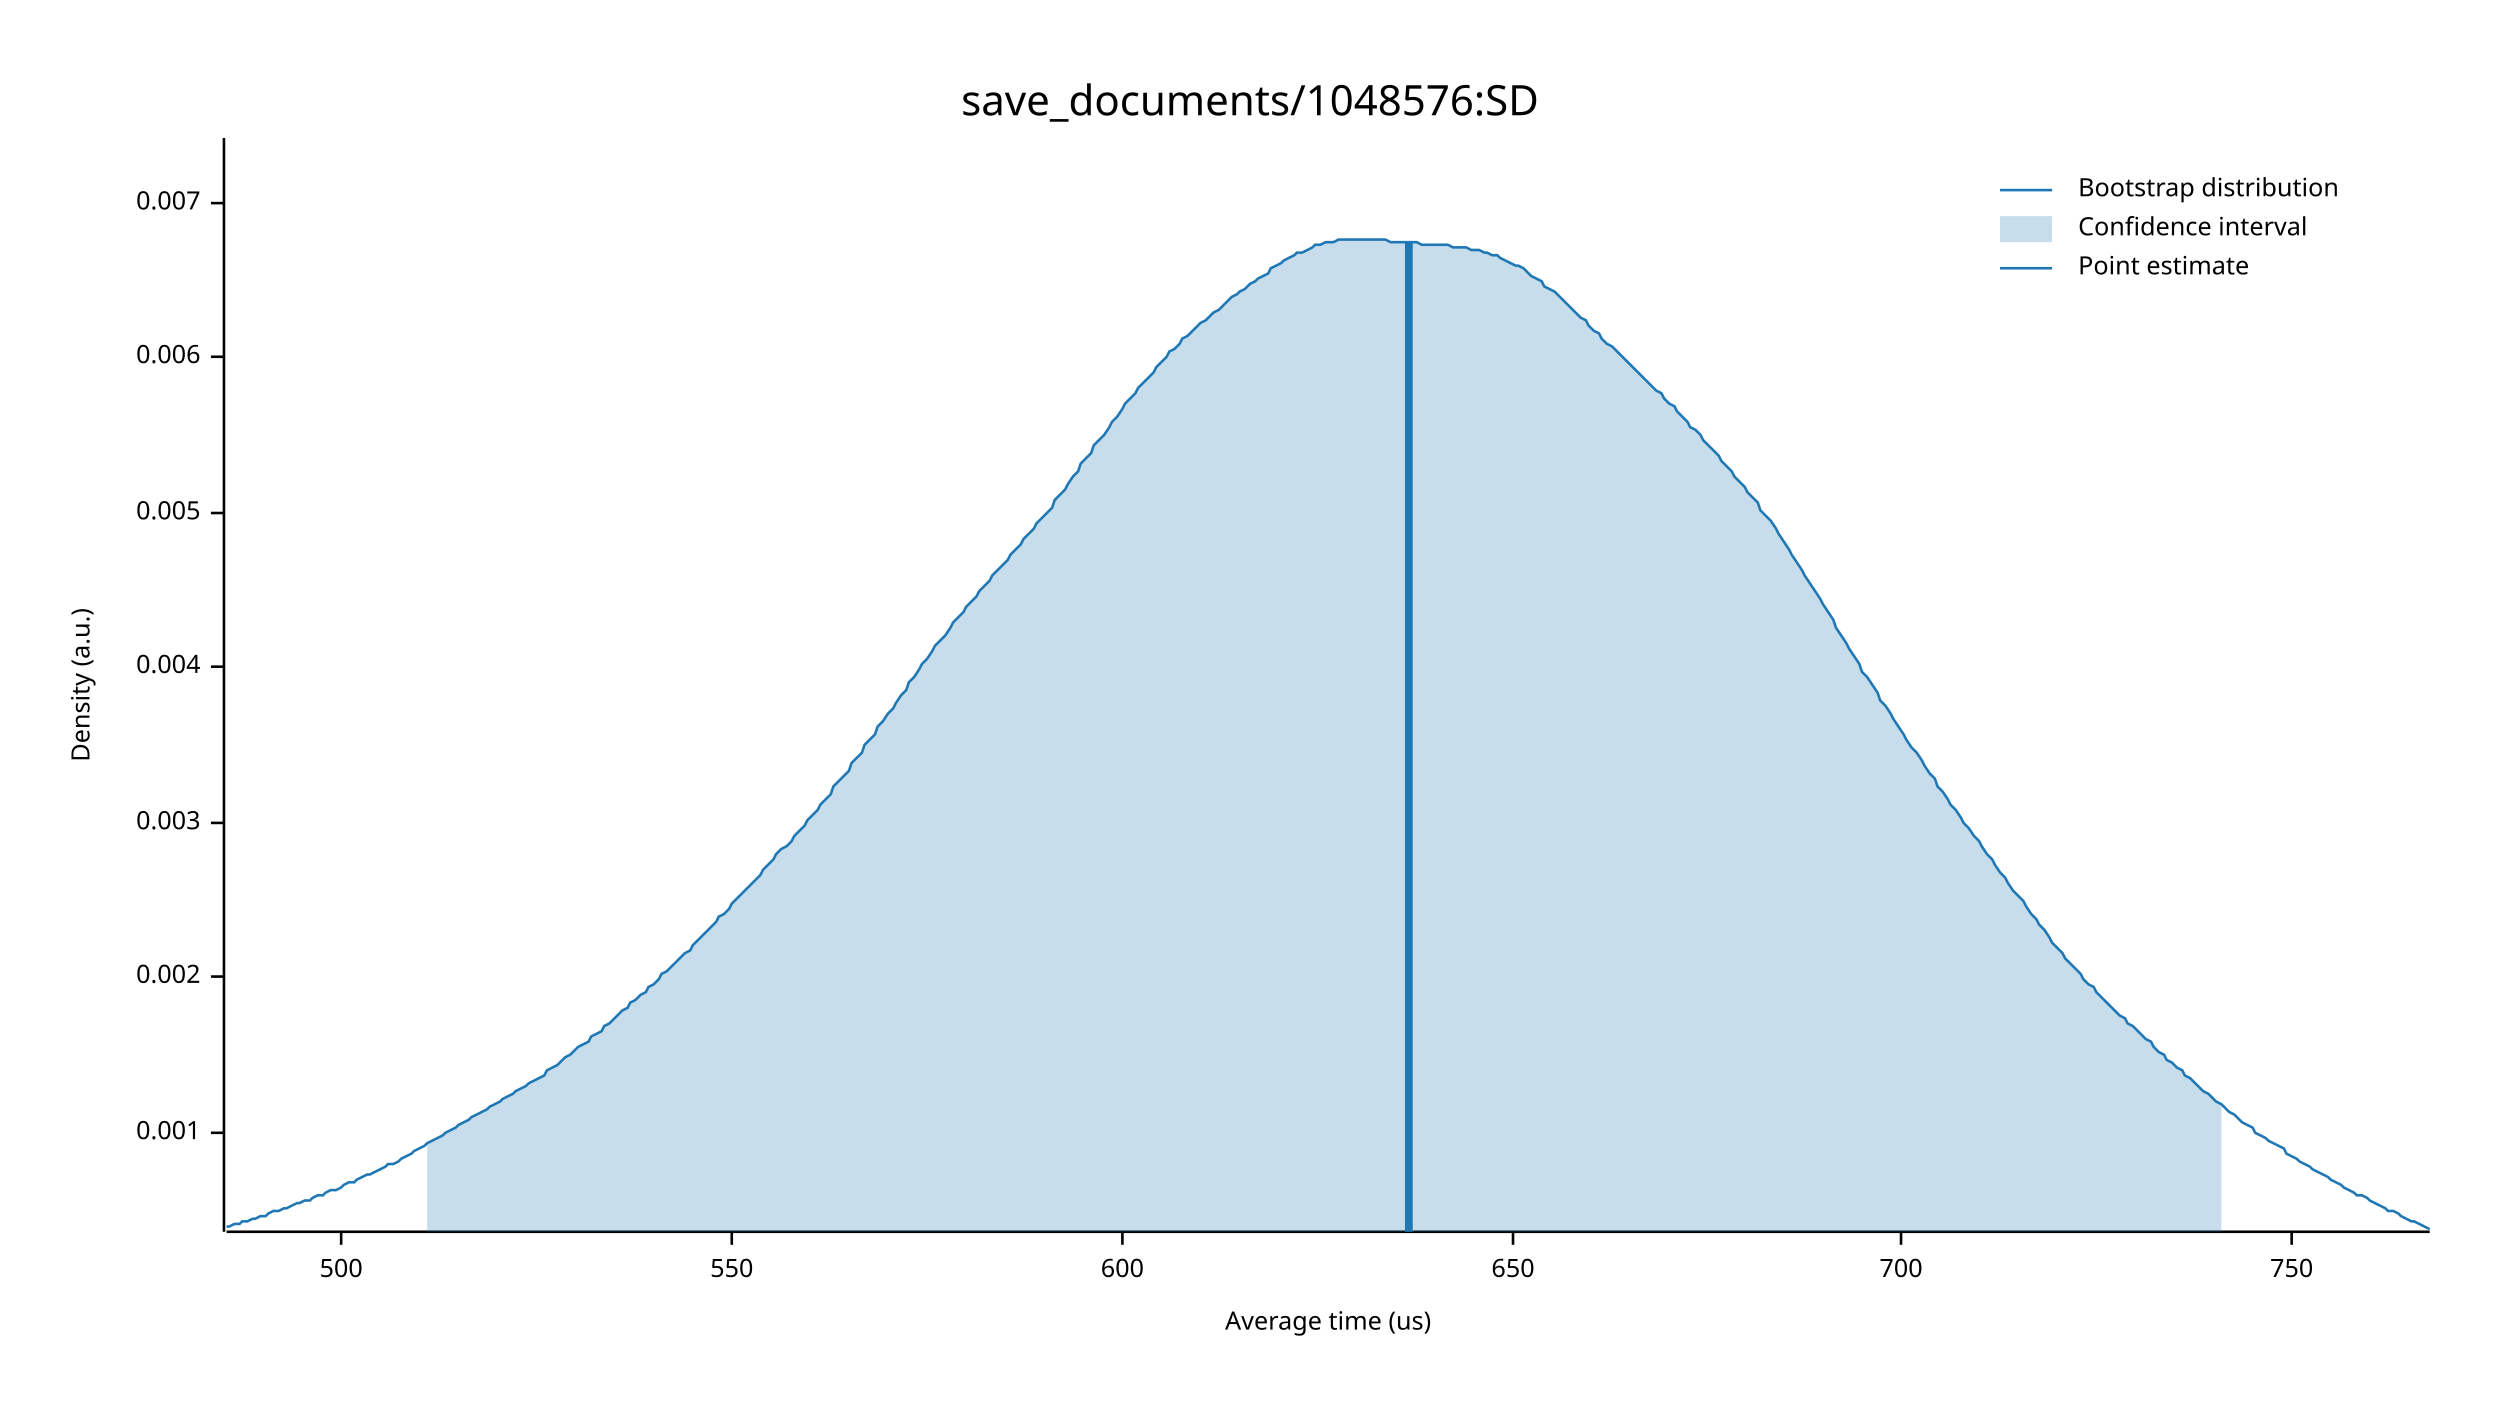
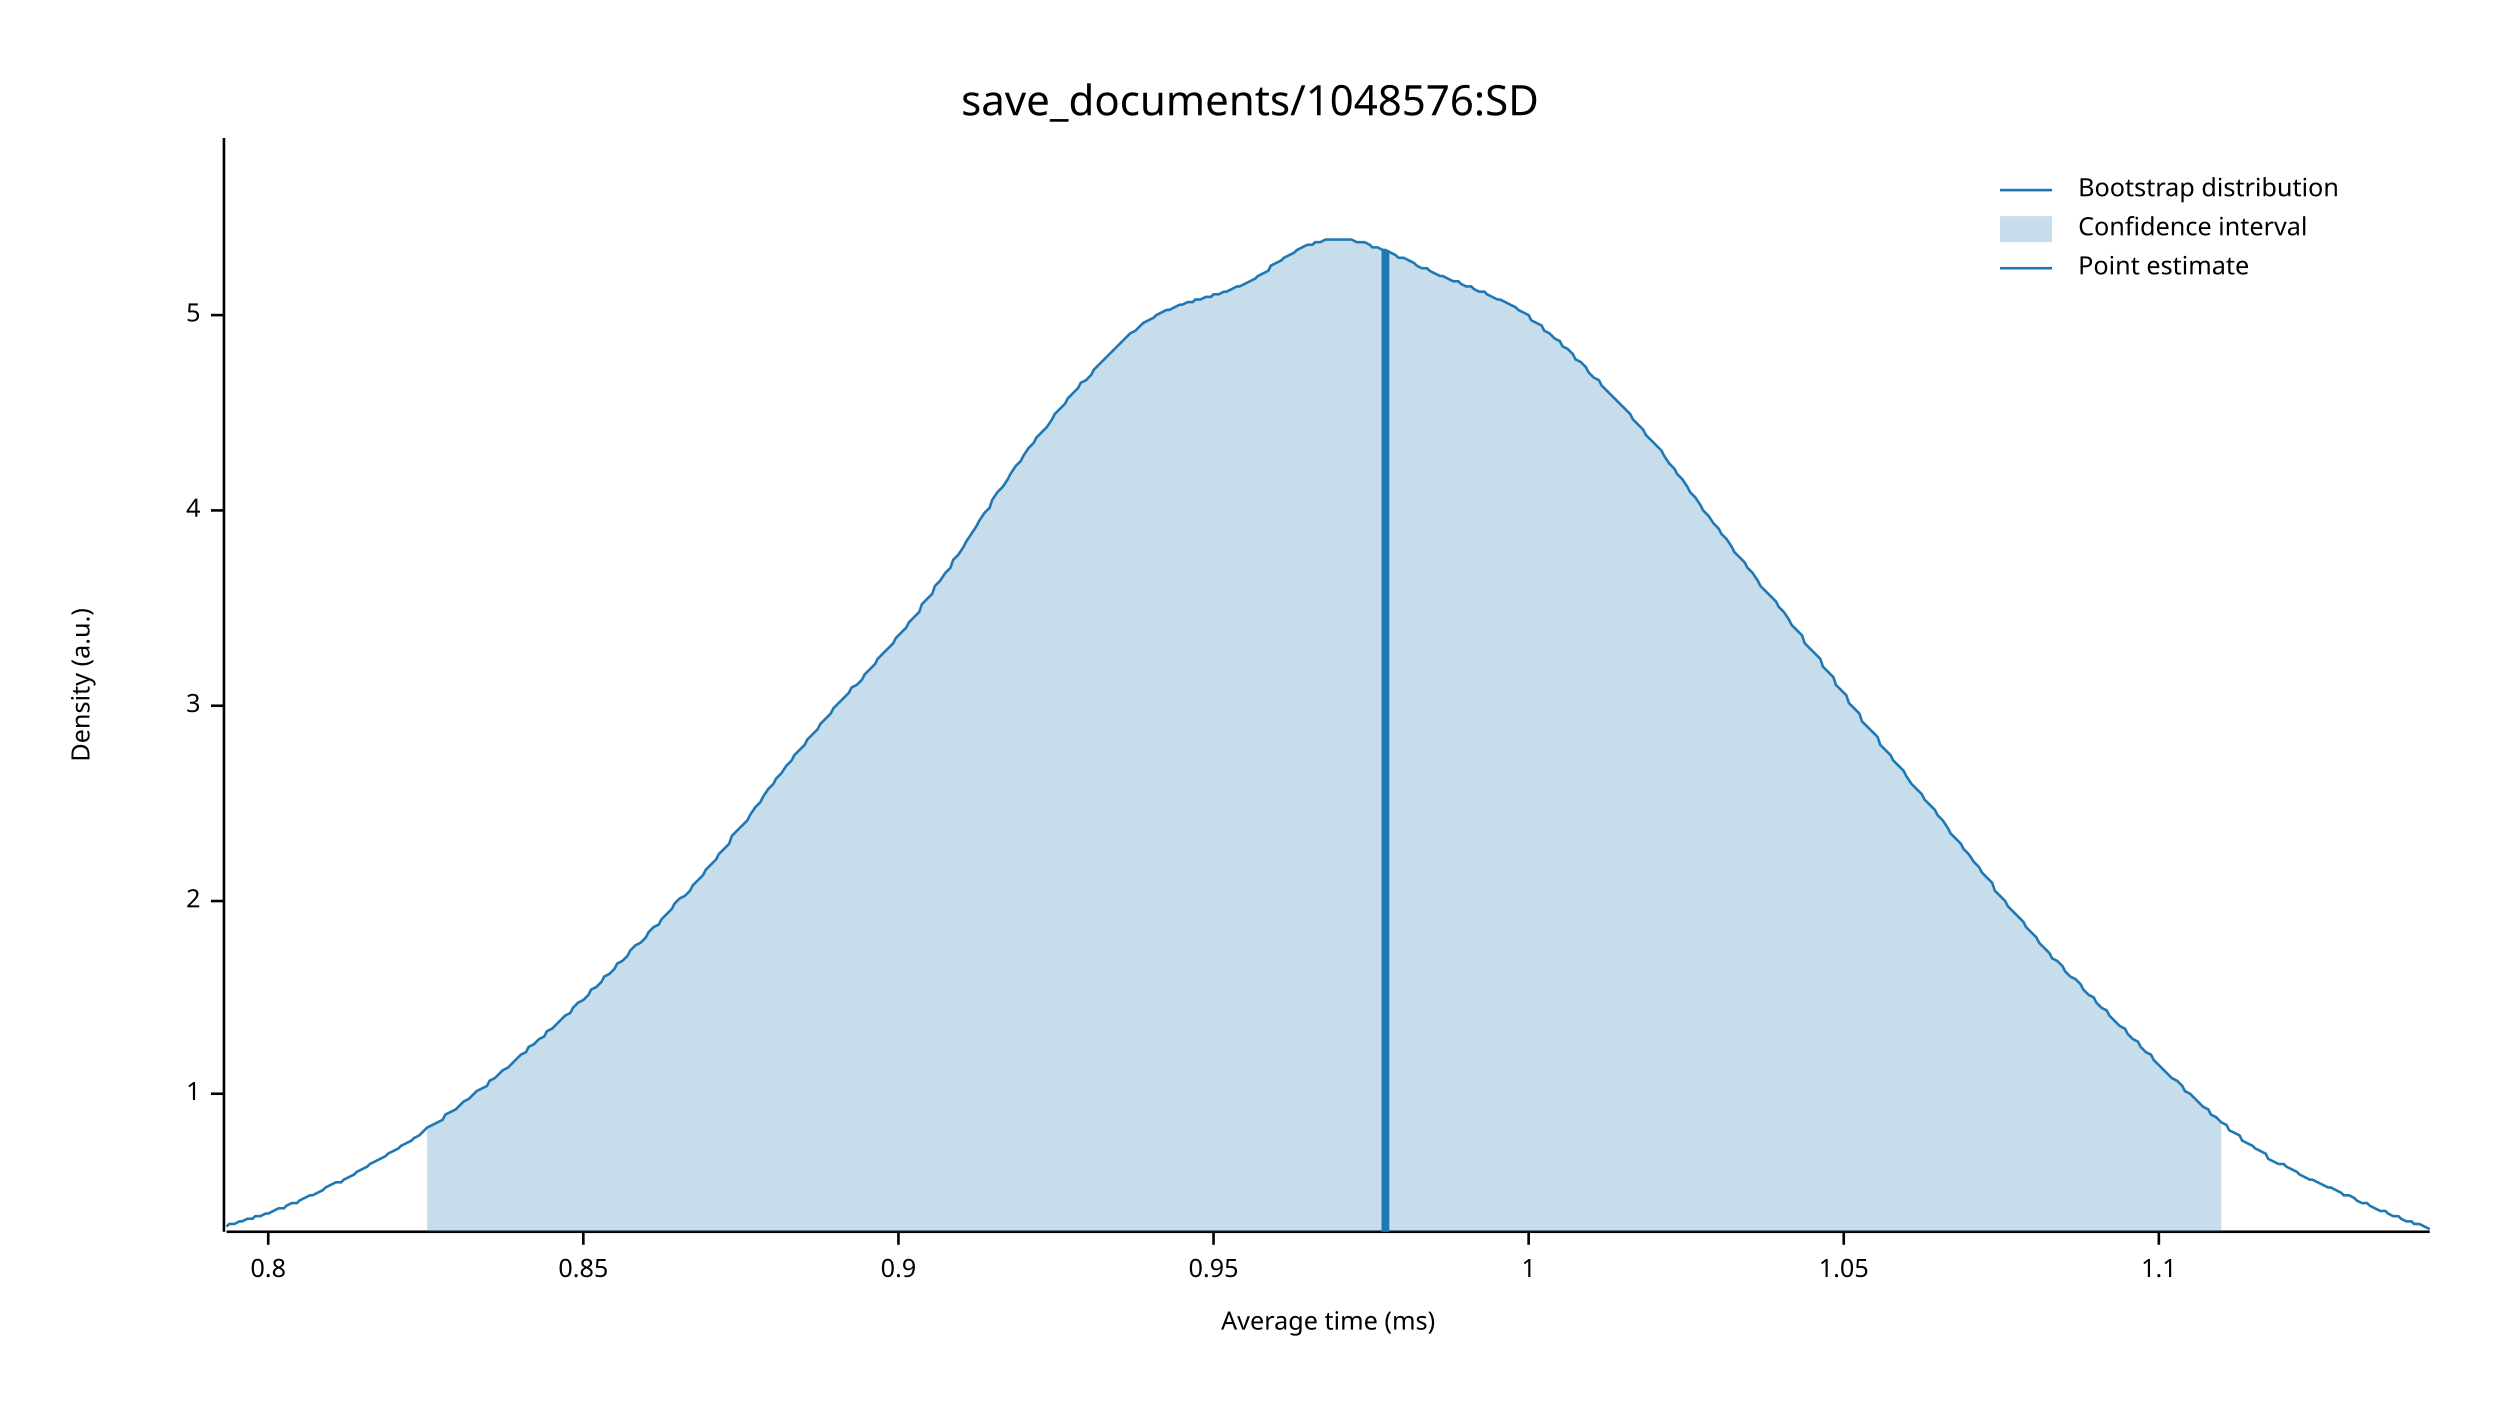
<svg xmlns="http://www.w3.org/2000/svg" width="960" height="540" viewBox="0 0 960 540">
  <text x="480" y="32" dy="0.76em" text-anchor="middle" font-family="sans-serif" font-size="16.129" opacity="1" fill="#000000">
save_documents/1048576:SD
</text>
  <text x="27" y="263" dy="0.76em" text-anchor="middle" font-family="sans-serif" font-size="9.677" opacity="1" fill="#000000" transform="rotate(270, 27, 263)">
Density (a.u.)
</text>
  <text x="510" y="513" dy="-0.5ex" text-anchor="middle" font-family="sans-serif" font-size="9.677" opacity="1" fill="#000000">
- Average time (us)
+ Average time (ms)
</text>
  <polyline fill="none" opacity="1" stroke="#000000" stroke-width="1" points="86,53 86,473 " />
-   <text x="77" y="435" dy="0.5ex" text-anchor="end" font-family="sans-serif" font-size="9.677" opacity="1" fill="#000000">
- 0.001
+   <text x="77" y="420" dy="0.5ex" text-anchor="end" font-family="sans-serif" font-size="9.677" opacity="1" fill="#000000">
+ 1
</text>
-   <polyline fill="none" opacity="1" stroke="#000000" stroke-width="1" points="81,435 86,435 " />
-   <text x="77" y="375" dy="0.5ex" text-anchor="end" font-family="sans-serif" font-size="9.677" opacity="1" fill="#000000">
- 0.002
+   <polyline fill="none" opacity="1" stroke="#000000" stroke-width="1" points="81,420 86,420 " />
+   <text x="77" y="346" dy="0.5ex" text-anchor="end" font-family="sans-serif" font-size="9.677" opacity="1" fill="#000000">
+ 2
</text>
-   <polyline fill="none" opacity="1" stroke="#000000" stroke-width="1" points="81,375 86,375 " />
-   <text x="77" y="316" dy="0.5ex" text-anchor="end" font-family="sans-serif" font-size="9.677" opacity="1" fill="#000000">
- 0.003
+   <polyline fill="none" opacity="1" stroke="#000000" stroke-width="1" points="81,346 86,346 " />
+   <text x="77" y="271" dy="0.5ex" text-anchor="end" font-family="sans-serif" font-size="9.677" opacity="1" fill="#000000">
+ 3
</text>
-   <polyline fill="none" opacity="1" stroke="#000000" stroke-width="1" points="81,316 86,316 " />
-   <text x="77" y="256" dy="0.5ex" text-anchor="end" font-family="sans-serif" font-size="9.677" opacity="1" fill="#000000">
- 0.004
+   <polyline fill="none" opacity="1" stroke="#000000" stroke-width="1" points="81,271 86,271 " />
+   <text x="77" y="196" dy="0.5ex" text-anchor="end" font-family="sans-serif" font-size="9.677" opacity="1" fill="#000000">
+ 4
</text>
-   <polyline fill="none" opacity="1" stroke="#000000" stroke-width="1" points="81,256 86,256 " />
-   <text x="77" y="197" dy="0.5ex" text-anchor="end" font-family="sans-serif" font-size="9.677" opacity="1" fill="#000000">
- 0.005
+   <polyline fill="none" opacity="1" stroke="#000000" stroke-width="1" points="81,196 86,196 " />
+   <text x="77" y="121" dy="0.5ex" text-anchor="end" font-family="sans-serif" font-size="9.677" opacity="1" fill="#000000">
+ 5
</text>
-   <polyline fill="none" opacity="1" stroke="#000000" stroke-width="1" points="81,197 86,197 " />
-   <text x="77" y="137" dy="0.5ex" text-anchor="end" font-family="sans-serif" font-size="9.677" opacity="1" fill="#000000">
- 0.006
+   <polyline fill="none" opacity="1" stroke="#000000" stroke-width="1" points="81,121 86,121 " />
+   <polyline fill="none" opacity="1" stroke="#000000" stroke-width="1" points="87,473 933,473 " />
+   <text x="103" y="483" dy="0.76em" text-anchor="middle" font-family="sans-serif" font-size="9.677" opacity="1" fill="#000000">
+ 0.8
</text>
-   <polyline fill="none" opacity="1" stroke="#000000" stroke-width="1" points="81,137 86,137 " />
-   <text x="77" y="78" dy="0.5ex" text-anchor="end" font-family="sans-serif" font-size="9.677" opacity="1" fill="#000000">
- 0.007
+   <polyline fill="none" opacity="1" stroke="#000000" stroke-width="1" points="103,473 103,478 " />
+   <text x="224" y="483" dy="0.76em" text-anchor="middle" font-family="sans-serif" font-size="9.677" opacity="1" fill="#000000">
+ 0.85
</text>
-   <polyline fill="none" opacity="1" stroke="#000000" stroke-width="1" points="81,78 86,78 " />
-   <polyline fill="none" opacity="1" stroke="#000000" stroke-width="1" points="87,473 933,473 " />
-   <text x="131" y="483" dy="0.76em" text-anchor="middle" font-family="sans-serif" font-size="9.677" opacity="1" fill="#000000">
- 500
+   <polyline fill="none" opacity="1" stroke="#000000" stroke-width="1" points="224,473 224,478 " />
+   <text x="345" y="483" dy="0.76em" text-anchor="middle" font-family="sans-serif" font-size="9.677" opacity="1" fill="#000000">
+ 0.9
</text>
-   <polyline fill="none" opacity="1" stroke="#000000" stroke-width="1" points="131,473 131,478 " />
-   <text x="281" y="483" dy="0.76em" text-anchor="middle" font-family="sans-serif" font-size="9.677" opacity="1" fill="#000000">
- 550
+   <polyline fill="none" opacity="1" stroke="#000000" stroke-width="1" points="345,473 345,478 " />
+   <text x="466" y="483" dy="0.76em" text-anchor="middle" font-family="sans-serif" font-size="9.677" opacity="1" fill="#000000">
+ 0.95
</text>
-   <polyline fill="none" opacity="1" stroke="#000000" stroke-width="1" points="281,473 281,478 " />
-   <text x="431" y="483" dy="0.76em" text-anchor="middle" font-family="sans-serif" font-size="9.677" opacity="1" fill="#000000">
- 600
+   <polyline fill="none" opacity="1" stroke="#000000" stroke-width="1" points="466,473 466,478 " />
+   <text x="587" y="483" dy="0.76em" text-anchor="middle" font-family="sans-serif" font-size="9.677" opacity="1" fill="#000000">
+ 1
</text>
-   <polyline fill="none" opacity="1" stroke="#000000" stroke-width="1" points="431,473 431,478 " />
-   <text x="581" y="483" dy="0.76em" text-anchor="middle" font-family="sans-serif" font-size="9.677" opacity="1" fill="#000000">
- 650
+   <polyline fill="none" opacity="1" stroke="#000000" stroke-width="1" points="587,473 587,478 " />
+   <text x="708" y="483" dy="0.76em" text-anchor="middle" font-family="sans-serif" font-size="9.677" opacity="1" fill="#000000">
+ 1.05
</text>
-   <polyline fill="none" opacity="1" stroke="#000000" stroke-width="1" points="581,473 581,478 " />
-   <text x="730" y="483" dy="0.76em" text-anchor="middle" font-family="sans-serif" font-size="9.677" opacity="1" fill="#000000">
- 700
+   <polyline fill="none" opacity="1" stroke="#000000" stroke-width="1" points="708,473 708,478 " />
+   <text x="829" y="483" dy="0.76em" text-anchor="middle" font-family="sans-serif" font-size="9.677" opacity="1" fill="#000000">
+ 1.1
</text>
-   <polyline fill="none" opacity="1" stroke="#000000" stroke-width="1" points="730,473 730,478 " />
-   <text x="880" y="483" dy="0.76em" text-anchor="middle" font-family="sans-serif" font-size="9.677" opacity="1" fill="#000000">
- 750
- </text>
-   <polyline fill="none" opacity="1" stroke="#000000" stroke-width="1" points="880,473 880,478 " />
-   <polyline fill="none" opacity="1" stroke="#1F78B4" stroke-width="1" points="87,471 88,471 90,470 92,470 93,469 95,469 97,468 98,468 100,467 102,467 103,466 105,465 107,465 109,464 110,464 112,463 114,462 115,462 117,461 119,461 120,460 122,459 124,459 125,458 127,457 129,457 131,456 132,455 134,454 136,454 137,453 139,452 141,451 142,451 144,450 146,449 148,448 149,447 151,447 153,446 154,445 156,444 158,443 159,442 161,441 163,440 164,439 166,438 168,437 170,436 171,435 173,434 175,433 176,432 178,431 180,430 181,429 183,428 185,427 187,426 188,425 190,424 192,423 193,422 195,421 197,420 198,419 200,418 202,417 203,416 205,415 207,414 209,413 210,411 212,410 214,409 215,408 217,406 219,405 220,404 222,402 224,401 226,400 227,398 229,397 231,396 232,394 234,393 236,391 237,390 239,388 241,387 242,385 244,384 246,382 248,381 249,379 251,378 253,376 254,374 256,373 258,371 259,370 261,368 263,366 265,365 266,363 268,361 270,359 271,358 273,356 275,354 276,352 278,351 280,349 281,347 283,345 285,343 287,341 288,340 290,338 292,336 293,334 295,332 297,330 298,328 300,326 302,325 304,323 305,321 307,319 309,317 310,315 312,313 314,311 315,309 317,307 319,305 320,302 322,300 324,298 326,296 327,293 329,291 331,289 332,286 334,284 336,282 337,279 339,277 341,274 343,272 344,270 346,267 348,265 349,262 351,260 353,257 354,255 356,253 358,250 359,248 361,246 363,244 365,241 366,239 368,237 370,235 371,233 373,231 375,229 376,227 378,225 380,223 381,221 383,219 385,217 387,215 388,213 390,211 392,209 393,207 395,205 397,203 398,201 400,199 402,197 404,195 405,192 407,190 409,188 410,186 412,183 414,181 415,178 417,176 419,174 420,171 422,169 424,167 426,164 427,162 429,160 431,157 432,155 434,153 436,151 437,149 439,147 441,145 443,143 444,141 446,139 448,137 449,135 451,134 453,132 454,130 456,129 458,127 459,126 461,124 463,123 465,121 466,120 468,119 470,117 471,116 473,114 475,113 476,112 478,111 480,109 482,108 483,107 485,106 487,105 488,103 490,102 492,101 493,100 495,99 497,98 498,97 500,97 502,96 504,95 505,94 507,94 509,93 510,93 512,93 514,92 515,92 517,92 519,92 521,92 522,92 524,92 526,92 527,92 529,92 531,92 532,92 534,93 536,93 537,93 539,93 541,93 543,93 544,93 546,94 548,94 549,94 551,94 553,94 554,94 556,94 558,95 560,95 561,95 563,95 565,96 566,96 568,96 570,97 571,97 573,98 575,98 576,99 578,100 580,101 582,102 583,102 585,103 587,105 588,106 590,107 592,108 593,110 595,111 597,112 599,114 600,115 602,117 604,119 605,120 607,122 609,123 610,125 612,127 614,128 615,130 617,132 619,133 621,135 622,136 624,138 626,140 627,141 629,143 631,145 632,146 634,148 636,150 638,151 639,153 641,155 643,156 644,158 646,160 648,162 649,164 651,165 653,167 654,169 656,171 658,173 660,175 661,177 663,179 665,181 666,183 668,185 670,187 671,189 673,191 675,193 676,196 678,198 680,200 682,203 683,205 685,208 687,211 688,213 690,216 692,219 693,221 695,224 697,227 699,230 700,232 702,235 704,238 705,241 707,244 709,247 710,249 712,252 714,255 715,258 717,260 719,263 721,266 722,269 724,271 726,274 727,276 729,279 731,282 732,284 734,287 736,289 738,292 739,294 741,297 743,299 744,302 746,304 748,307 749,309 751,311 753,314 754,316 756,318 758,321 760,323 761,325 763,328 765,330 766,332 768,335 770,337 771,339 773,342 775,344 777,346 778,348 780,351 782,353 783,355 785,357 787,360 788,362 790,364 792,366 793,368 795,370 797,372 799,374 800,376 802,378 804,379 805,381 807,383 809,385 810,386 812,388 814,390 816,391 817,393 819,394 821,396 822,397 824,399 826,400 827,402 829,404 831,405 832,407 834,408 836,410 838,411 839,413 841,414 843,416 844,417 846,419 848,420 849,421 851,423 853,424 855,426 856,427 858,428 860,430 861,431 863,432 865,433 866,435 868,436 870,437 871,438 873,439 875,440 877,441 878,443 880,444 882,445 883,446 885,447 887,448 888,449 890,450 892,451 894,452 895,453 897,454 899,455 900,456 902,457 904,458 905,459 907,459 909,460 910,461 912,462 914,463 916,464 917,465 919,465 921,466 922,467 924,468 926,469 927,469 929,470 931,471 933,472 " />
-   <polygon opacity="0.25" fill="#1F78B4" points="164,439 166,438 168,437 170,436 171,435 173,434 175,433 176,432 178,431 180,430 181,429 183,428 185,427 187,426 188,425 190,424 192,423 193,422 195,421 197,420 198,419 200,418 202,417 203,416 205,415 207,414 209,413 210,411 212,410 214,409 215,408 217,406 219,405 220,404 222,402 224,401 226,400 227,398 229,397 231,396 232,394 234,393 236,391 237,390 239,388 241,387 242,385 244,384 246,382 248,381 249,379 251,378 253,376 254,374 256,373 258,371 259,370 261,368 263,366 265,365 266,363 268,361 270,359 271,358 273,356 275,354 276,352 278,351 280,349 281,347 283,345 285,343 287,341 288,340 290,338 292,336 293,334 295,332 297,330 298,328 300,326 302,325 304,323 305,321 307,319 309,317 310,315 312,313 314,311 315,309 317,307 319,305 320,302 322,300 324,298 326,296 327,293 329,291 331,289 332,286 334,284 336,282 337,279 339,277 341,274 343,272 344,270 346,267 348,265 349,262 351,260 353,257 354,255 356,253 358,250 359,248 361,246 363,244 365,241 366,239 368,237 370,235 371,233 373,231 375,229 376,227 378,225 380,223 381,221 383,219 385,217 387,215 388,213 390,211 392,209 393,207 395,205 397,203 398,201 400,199 402,197 404,195 405,192 407,190 409,188 410,186 412,183 414,181 415,178 417,176 419,174 420,171 422,169 424,167 426,164 427,162 429,160 431,157 432,155 434,153 436,151 437,149 439,147 441,145 443,143 444,141 446,139 448,137 449,135 451,134 453,132 454,130 456,129 458,127 459,126 461,124 463,123 465,121 466,120 468,119 470,117 471,116 473,114 475,113 476,112 478,111 480,109 482,108 483,107 485,106 487,105 488,103 490,102 492,101 493,100 495,99 497,98 498,97 500,97 502,96 504,95 505,94 507,94 509,93 510,93 512,93 514,92 515,92 517,92 519,92 521,92 522,92 524,92 526,92 527,92 529,92 531,92 532,92 534,93 536,93 537,93 539,93 541,93 543,93 544,93 546,94 548,94 549,94 551,94 553,94 554,94 556,94 558,95 560,95 561,95 563,95 565,96 566,96 568,96 570,97 571,97 573,98 575,98 576,99 578,100 580,101 582,102 583,102 585,103 587,105 588,106 590,107 592,108 593,110 595,111 597,112 599,114 600,115 602,117 604,119 605,120 607,122 609,123 610,125 612,127 614,128 615,130 617,132 619,133 621,135 622,136 624,138 626,140 627,141 629,143 631,145 632,146 634,148 636,150 638,151 639,153 641,155 643,156 644,158 646,160 648,162 649,164 651,165 653,167 654,169 656,171 658,173 660,175 661,177 663,179 665,181 666,183 668,185 670,187 671,189 673,191 675,193 676,196 678,198 680,200 682,203 683,205 685,208 687,211 688,213 690,216 692,219 693,221 695,224 697,227 699,230 700,232 702,235 704,238 705,241 707,244 709,247 710,249 712,252 714,255 715,258 717,260 719,263 721,266 722,269 724,271 726,274 727,276 729,279 731,282 732,284 734,287 736,289 738,292 739,294 741,297 743,299 744,302 746,304 748,307 749,309 751,311 753,314 754,316 756,318 758,321 760,323 761,325 763,328 765,330 766,332 768,335 770,337 771,339 773,342 775,344 777,346 778,348 780,351 782,353 783,355 785,357 787,360 788,362 790,364 792,366 793,368 795,370 797,372 799,374 800,376 802,378 804,379 805,381 807,383 809,385 810,386 812,388 814,390 816,391 817,393 819,394 821,396 822,397 824,399 826,400 827,402 829,404 831,405 832,407 834,408 836,410 838,411 839,413 841,414 843,416 844,417 846,419 848,420 849,421 851,423 853,424 853,473 164,473 " />
-   <polyline fill="none" opacity="1" stroke="#1F78B4" stroke-width="3" points="541,473 541,93 " />
+   <polyline fill="none" opacity="1" stroke="#000000" stroke-width="1" points="829,473 829,478 " />
+   <polyline fill="none" opacity="1" stroke="#1F78B4" stroke-width="1" points="87,471 88,470 90,470 92,469 93,469 95,468 97,468 98,467 100,467 102,466 103,466 105,465 107,464 109,464 110,463 112,462 114,462 115,461 117,460 119,459 120,459 122,458 124,457 125,456 127,455 129,454 131,454 132,453 134,452 136,451 137,450 139,449 141,448 142,447 144,446 146,445 148,444 149,443 151,442 153,441 154,440 156,439 158,438 159,437 161,436 163,434 164,433 166,432 168,431 170,430 171,428 173,427 175,426 176,425 178,423 180,422 181,421 183,419 185,418 187,417 188,415 190,414 192,412 193,411 195,410 197,408 198,407 200,405 202,404 203,402 205,401 207,399 209,398 210,396 212,395 214,393 215,392 217,390 219,389 220,387 222,385 224,384 226,382 227,380 229,379 231,377 232,375 234,374 236,372 237,370 239,369 241,367 242,365 244,363 246,362 248,360 249,358 251,356 253,355 254,353 256,351 258,349 259,347 261,345 263,344 265,342 266,340 268,338 270,336 271,334 273,332 275,330 276,328 278,326 280,324 281,321 283,319 285,317 287,315 288,313 290,310 292,308 293,306 295,303 297,301 298,299 300,297 302,294 304,292 305,290 307,288 309,286 310,284 312,282 314,280 315,278 317,276 319,274 320,272 322,270 324,268 326,266 327,264 329,263 331,261 332,259 334,257 336,255 337,253 339,251 341,249 343,247 344,245 346,243 348,241 349,239 351,237 353,235 354,232 356,230 358,228 359,225 361,223 363,220 365,218 366,215 368,213 370,210 371,208 373,205 375,202 376,200 378,197 380,195 381,192 383,189 385,187 387,184 388,182 390,179 392,177 393,175 395,172 397,170 398,168 400,166 402,164 404,161 405,159 407,157 409,155 410,153 412,151 414,149 415,147 417,146 419,144 420,142 422,140 424,138 426,136 427,135 429,133 431,131 432,130 434,128 436,127 437,126 439,124 441,123 443,122 444,121 446,120 448,119 449,119 451,118 453,117 454,117 456,116 458,116 459,115 461,115 463,114 465,114 466,113 468,113 470,112 471,112 473,111 475,110 476,110 478,109 480,108 482,107 483,106 485,105 487,104 488,102 490,101 492,100 493,99 495,98 497,97 498,96 500,95 502,94 504,94 505,93 507,93 509,92 510,92 512,92 514,92 515,92 517,92 519,92 521,93 522,93 524,93 526,94 527,95 529,95 531,96 532,96 534,97 536,98 537,99 539,99 541,100 543,101 544,102 546,103 548,103 549,104 551,105 553,106 554,106 556,107 558,108 560,108 561,109 563,110 565,110 566,111 568,112 570,112 571,113 573,114 575,115 576,115 578,116 580,117 582,118 583,119 585,120 587,121 588,123 590,124 592,125 593,127 595,128 597,130 599,131 600,133 602,134 604,136 605,138 607,139 609,141 610,143 612,145 614,146 615,148 617,150 619,152 621,154 622,155 624,157 626,159 627,161 629,163 631,165 632,167 634,169 636,171 638,173 639,175 641,178 643,180 644,182 646,184 648,187 649,189 651,191 653,194 654,196 656,198 658,201 660,203 661,205 663,207 665,210 666,212 668,214 670,216 671,218 673,220 675,223 676,225 678,227 680,229 682,231 683,233 685,235 687,238 688,240 690,242 692,244 693,247 695,249 697,251 699,253 700,256 702,258 704,260 705,263 707,265 709,267 710,270 712,272 714,274 715,277 717,279 719,281 721,283 722,286 724,288 726,290 727,292 729,294 731,296 732,298 734,301 736,303 738,305 739,307 741,309 743,311 744,313 746,315 748,318 749,320 751,322 753,324 754,326 756,328 758,331 760,333 761,335 763,337 765,339 766,342 768,344 770,346 771,348 773,350 775,352 777,354 778,356 780,358 782,360 783,362 785,364 787,366 788,368 790,369 792,371 793,373 795,375 797,376 799,378 800,380 802,382 804,383 805,385 807,387 809,388 810,390 812,392 814,394 816,395 817,397 819,399 821,400 822,402 824,404 826,405 827,407 829,409 831,411 832,412 834,414 836,415 838,417 839,419 841,420 843,422 844,423 846,425 848,426 849,428 851,429 853,431 855,432 856,434 858,435 860,436 861,438 863,439 865,440 866,441 868,442 870,443 871,445 873,446 875,447 877,447 878,448 880,449 882,450 883,451 885,452 887,453 888,453 890,454 892,455 894,456 895,456 897,457 899,458 900,459 902,459 904,460 905,461 907,462 909,462 910,463 912,464 914,465 916,465 917,466 919,467 921,467 922,468 924,469 926,469 927,470 929,470 931,471 933,472 " />
+   <polygon opacity="0.25" fill="#1F78B4" points="164,433 166,432 168,431 170,430 171,428 173,427 175,426 176,425 178,423 180,422 181,421 183,419 185,418 187,417 188,415 190,414 192,412 193,411 195,410 197,408 198,407 200,405 202,404 203,402 205,401 207,399 209,398 210,396 212,395 214,393 215,392 217,390 219,389 220,387 222,385 224,384 226,382 227,380 229,379 231,377 232,375 234,374 236,372 237,370 239,369 241,367 242,365 244,363 246,362 248,360 249,358 251,356 253,355 254,353 256,351 258,349 259,347 261,345 263,344 265,342 266,340 268,338 270,336 271,334 273,332 275,330 276,328 278,326 280,324 281,321 283,319 285,317 287,315 288,313 290,310 292,308 293,306 295,303 297,301 298,299 300,297 302,294 304,292 305,290 307,288 309,286 310,284 312,282 314,280 315,278 317,276 319,274 320,272 322,270 324,268 326,266 327,264 329,263 331,261 332,259 334,257 336,255 337,253 339,251 341,249 343,247 344,245 346,243 348,241 349,239 351,237 353,235 354,232 356,230 358,228 359,225 361,223 363,220 365,218 366,215 368,213 370,210 371,208 373,205 375,202 376,200 378,197 380,195 381,192 383,189 385,187 387,184 388,182 390,179 392,177 393,175 395,172 397,170 398,168 400,166 402,164 404,161 405,159 407,157 409,155 410,153 412,151 414,149 415,147 417,146 419,144 420,142 422,140 424,138 426,136 427,135 429,133 431,131 432,130 434,128 436,127 437,126 439,124 441,123 443,122 444,121 446,120 448,119 449,119 451,118 453,117 454,117 456,116 458,116 459,115 461,115 463,114 465,114 466,113 468,113 470,112 471,112 473,111 475,110 476,110 478,109 480,108 482,107 483,106 485,105 487,104 488,102 490,101 492,100 493,99 495,98 497,97 498,96 500,95 502,94 504,94 505,93 507,93 509,92 510,92 512,92 514,92 515,92 517,92 519,92 521,93 522,93 524,93 526,94 527,95 529,95 531,96 532,96 534,97 536,98 537,99 539,99 541,100 543,101 544,102 546,103 548,103 549,104 551,105 553,106 554,106 556,107 558,108 560,108 561,109 563,110 565,110 566,111 568,112 570,112 571,113 573,114 575,115 576,115 578,116 580,117 582,118 583,119 585,120 587,121 588,123 590,124 592,125 593,127 595,128 597,130 599,131 600,133 602,134 604,136 605,138 607,139 609,141 610,143 612,145 614,146 615,148 617,150 619,152 621,154 622,155 624,157 626,159 627,161 629,163 631,165 632,167 634,169 636,171 638,173 639,175 641,178 643,180 644,182 646,184 648,187 649,189 651,191 653,194 654,196 656,198 658,201 660,203 661,205 663,207 665,210 666,212 668,214 670,216 671,218 673,220 675,223 676,225 678,227 680,229 682,231 683,233 685,235 687,238 688,240 690,242 692,244 693,247 695,249 697,251 699,253 700,256 702,258 704,260 705,263 707,265 709,267 710,270 712,272 714,274 715,277 717,279 719,281 721,283 722,286 724,288 726,290 727,292 729,294 731,296 732,298 734,301 736,303 738,305 739,307 741,309 743,311 744,313 746,315 748,318 749,320 751,322 753,324 754,326 756,328 758,331 760,333 761,335 763,337 765,339 766,342 768,344 770,346 771,348 773,350 775,352 777,354 778,356 780,358 782,360 783,362 785,364 787,366 788,368 790,369 792,371 793,373 795,375 797,376 799,378 800,380 802,382 804,383 805,385 807,387 809,388 810,390 812,392 814,394 816,395 817,397 819,399 821,400 822,402 824,404 826,405 827,407 829,409 831,411 832,412 834,414 836,415 838,417 839,419 841,420 843,422 844,423 846,425 848,426 849,428 851,429 853,431 853,473 164,473 " />
+   <polyline fill="none" opacity="1" stroke="#1F78B4" stroke-width="3" points="532,473 532,96 " />
  <text x="798" y="68" dy="0.76em" text-anchor="start" font-family="sans-serif" font-size="9.677" opacity="1" fill="#000000">
Bootstrap distribution
</text>
  <text x="798" y="83" dy="0.76em" text-anchor="start" font-family="sans-serif" font-size="9.677" opacity="1" fill="#000000">
Confidence interval
</text>
  <text x="798" y="98" dy="0.76em" text-anchor="start" font-family="sans-serif" font-size="9.677" opacity="1" fill="#000000">
Point estimate
</text>
  <polyline fill="none" opacity="1" stroke="#1F78B4" stroke-width="1" points="768,73 788,73 " />
  <rect x="768" y="83" width="20" height="10" opacity="0.25" fill="#1F78B4" stroke="none" />
  <polyline fill="none" opacity="1" stroke="#1F78B4" stroke-width="1" points="768,103 788,103 " />
</svg>
